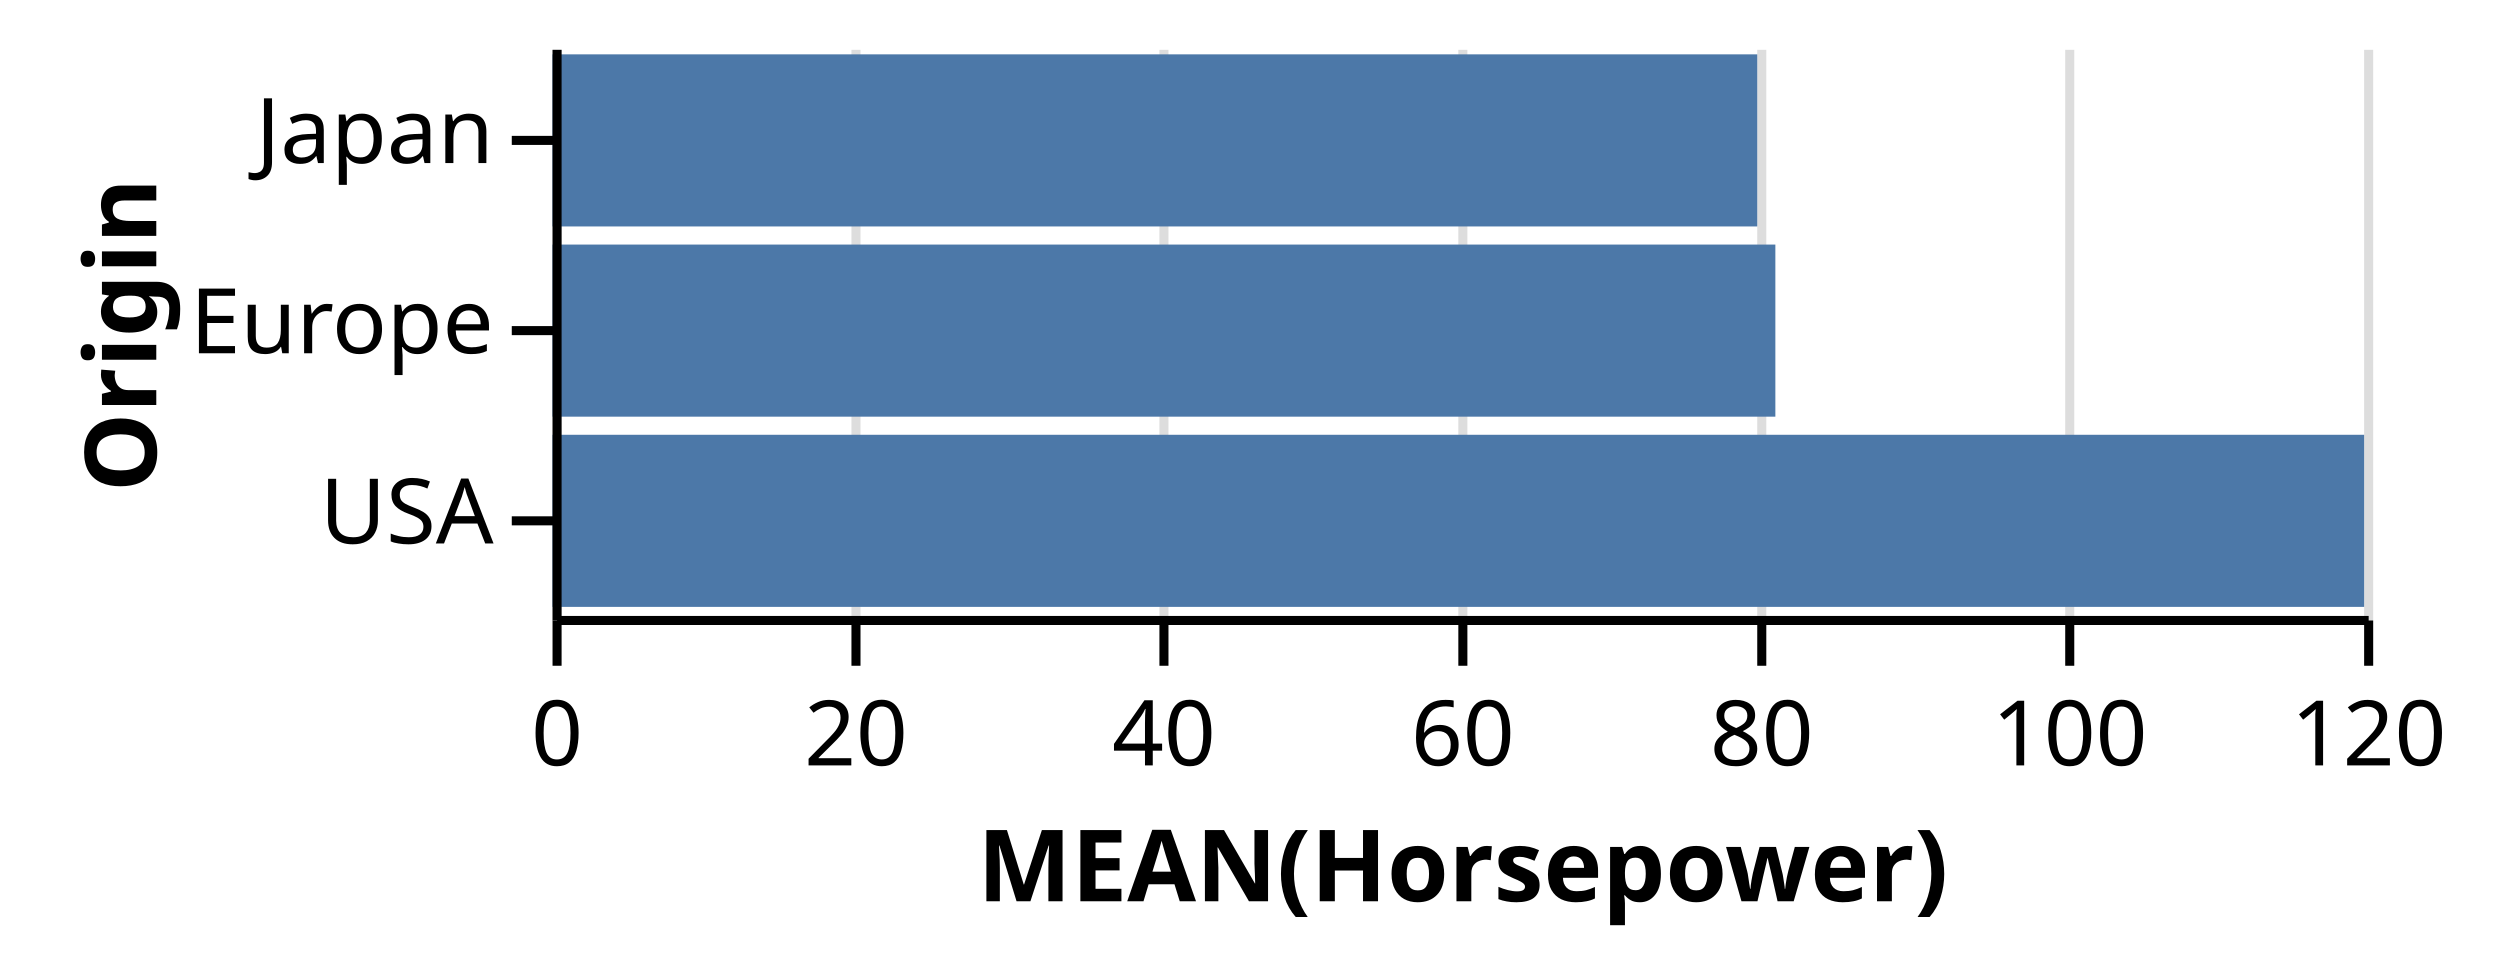
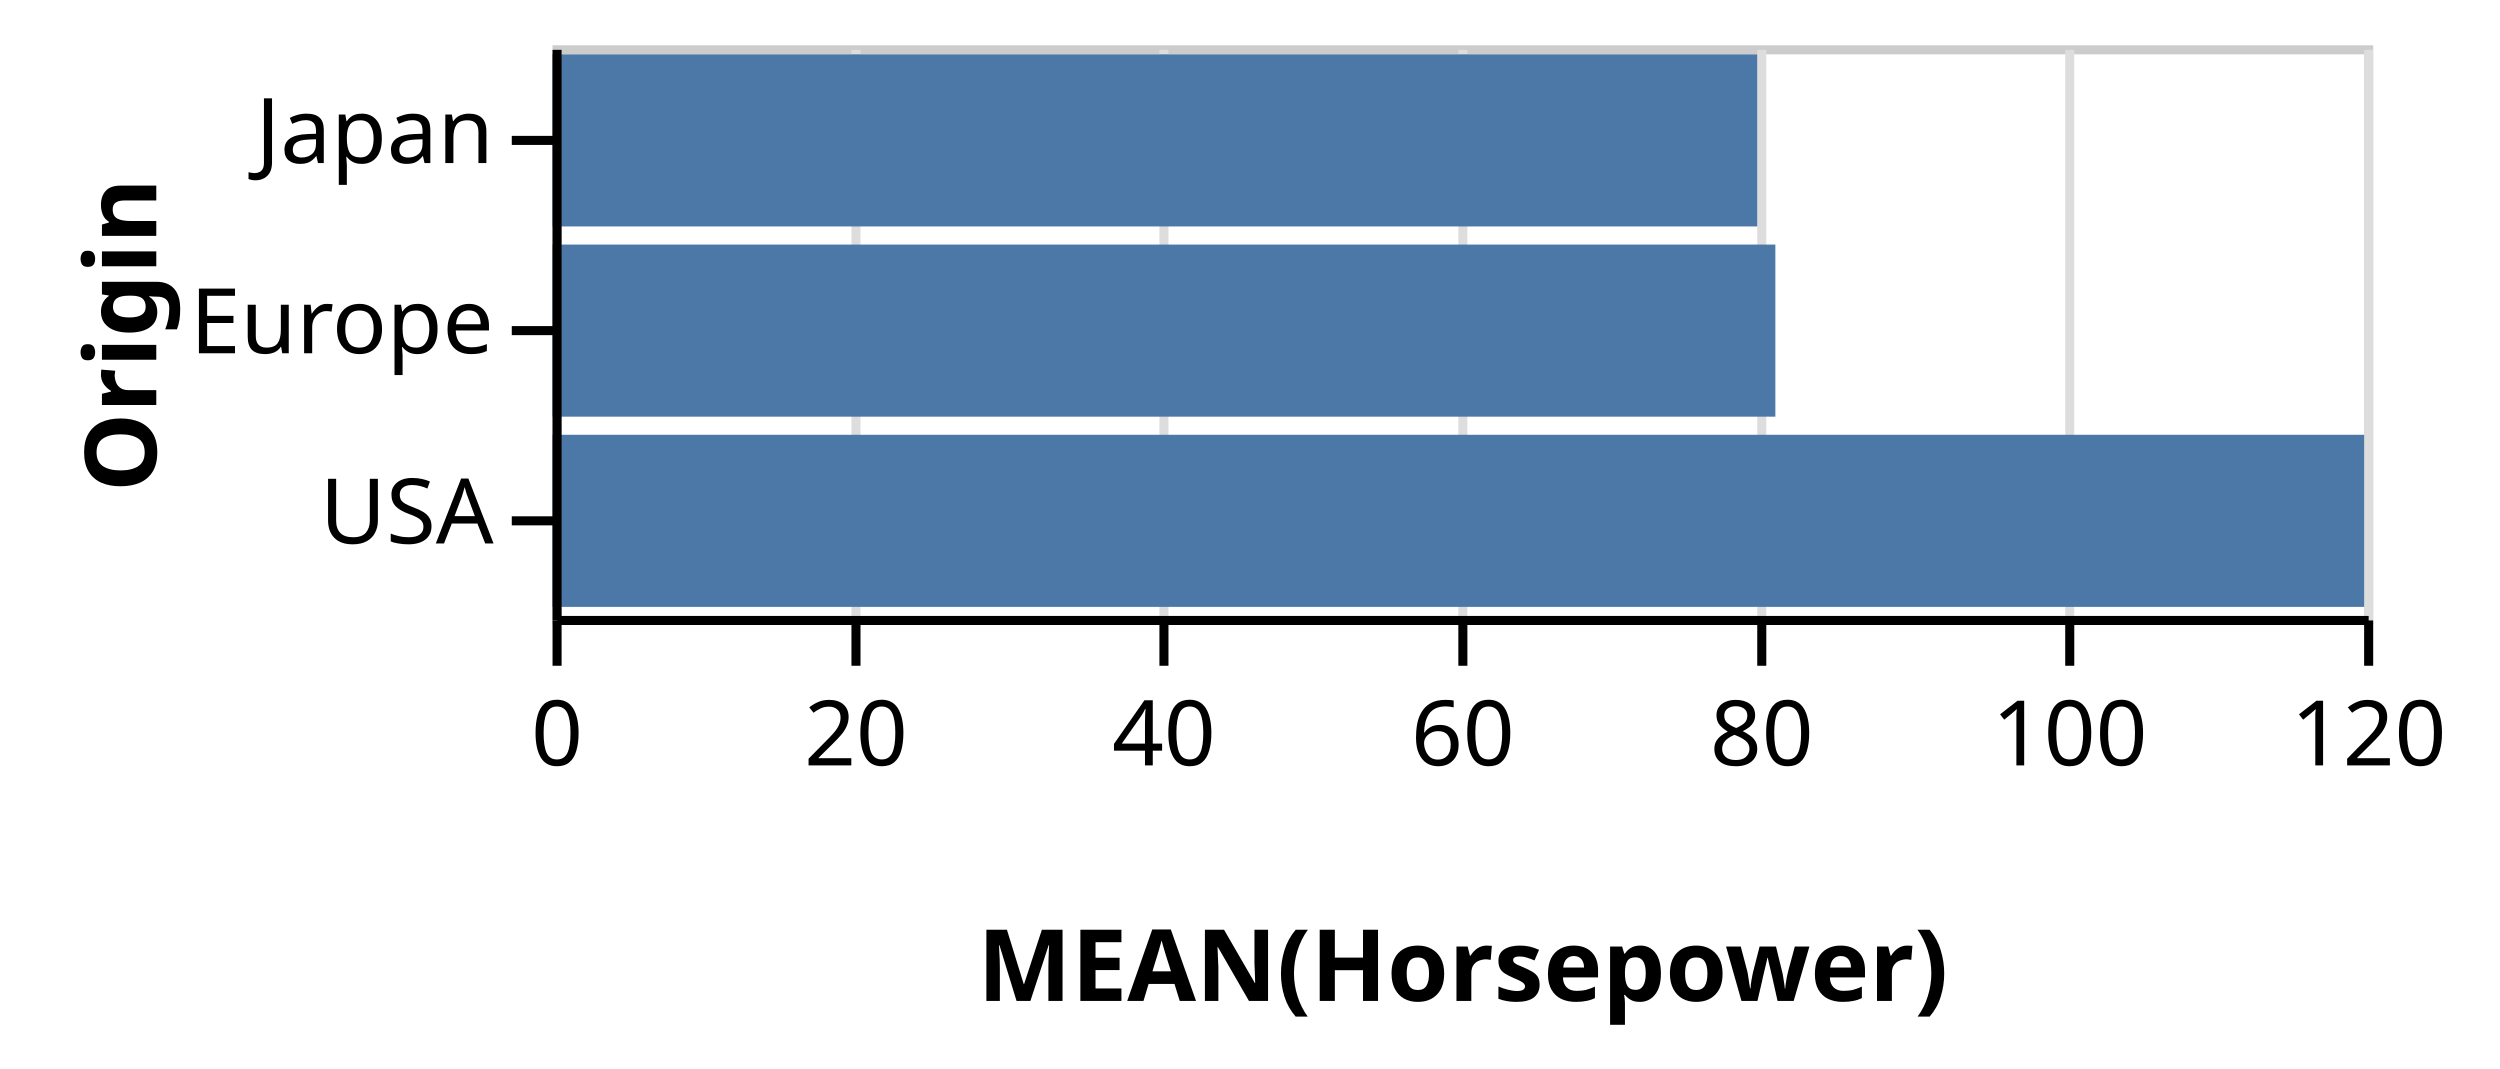
- <svg xmlns="http://www.w3.org/2000/svg" class="marks" width="276" height="107" viewBox="0 0 276 107" version="1.1">
+ <svg xmlns="http://www.w3.org/2000/svg" class="marks" width="276" height="118" viewBox="0 0 276 118" version="1.1">
  <g transform="translate(61,5)">
    <g class="mark-group role-frame root">
      <g transform="translate(0,0)">
-         <path class="background" d="M0,0h200v63h-200Z" style="fill: transparent;" />
+         <path class="background" d="M0.5,0.5h200v63h-200Z" style="fill: transparent; stroke: #ccc;" />
        <g>
          <g class="mark-group role-axis">
            <g transform="translate(0.5,63.5)">
              <path class="background" d="M0,0h0v0h0Z" style="pointer-events: none; fill: none;" />
              <g>
                <g class="mark-rule role-axis-grid" style="pointer-events: none;">
                  <line transform="translate(0,0)" x2="0" y2="-63" style="fill: none; stroke: #ddd; stroke-width: 1; stroke-dasharray: ; opacity: 1;" />
                  <line transform="translate(33,0)" x2="0" y2="-63" style="fill: none; stroke: #ddd; stroke-width: 1; stroke-dasharray: ; opacity: 1;" />
                  <line transform="translate(67,0)" x2="0" y2="-63" style="fill: none; stroke: #ddd; stroke-width: 1; stroke-dasharray: ; opacity: 1;" />
                  <line transform="translate(100,0)" x2="0" y2="-63" style="fill: none; stroke: #ddd; stroke-width: 1; stroke-dasharray: ; opacity: 1;" />
                  <line transform="translate(133,0)" x2="0" y2="-63" style="fill: none; stroke: #ddd; stroke-width: 1; stroke-dasharray: ; opacity: 1;" />
                  <line transform="translate(167,0)" x2="0" y2="-63" style="fill: none; stroke: #ddd; stroke-width: 1; stroke-dasharray: ; opacity: 1;" />
                  <line transform="translate(200,0)" x2="0" y2="-63" style="fill: none; stroke: #ddd; stroke-width: 1; stroke-dasharray: ; opacity: 1;" />
                </g>
              </g>
            </g>
          </g>
          <g class="mark-rect role-bar marks">
            <path d="M0,43h200v19h-200Z" style="fill: #4c78a8;" />
            <path d="M0,22h135v19h-135Z" style="fill: #4c78a8;" />
            <path d="M0,1h133v19h-133Z" style="fill: #4c78a8;" />
          </g>
          <g class="mark-group role-axis">
            <g transform="translate(0.5,63.5)">
              <path class="background" d="M0,0h0v0h0Z" style="pointer-events: none; fill: none;" />
              <g>
                <g class="mark-rule role-axis-tick" style="pointer-events: none;">
                  <line transform="translate(0,0)" x2="0" y2="5" style="fill: none; stroke: #000; stroke-width: 1; opacity: 1;" />
                  <line transform="translate(33,0)" x2="0" y2="5" style="fill: none; stroke: #000; stroke-width: 1; opacity: 1;" />
                  <line transform="translate(67,0)" x2="0" y2="5" style="fill: none; stroke: #000; stroke-width: 1; opacity: 1;" />
                  <line transform="translate(100,0)" x2="0" y2="5" style="fill: none; stroke: #000; stroke-width: 1; opacity: 1;" />
                  <line transform="translate(133,0)" x2="0" y2="5" style="fill: none; stroke: #000; stroke-width: 1; opacity: 1;" />
                  <line transform="translate(167,0)" x2="0" y2="5" style="fill: none; stroke: #000; stroke-width: 1; opacity: 1;" />
                  <line transform="translate(200,0)" x2="0" y2="5" style="fill: none; stroke: #000; stroke-width: 1; opacity: 1;" />
                </g>
                <g class="mark-text role-axis-label" style="pointer-events: none;">
                  <text text-anchor="middle" transform="translate(0,16)" style="font: 10px sans-serif; fill: #000; opacity: 1;">0</text>
                  <text text-anchor="middle" transform="translate(33,16)" style="font: 10px sans-serif; fill: #000; opacity: 1;">20</text>
                  <text text-anchor="middle" transform="translate(67,16)" style="font: 10px sans-serif; fill: #000; opacity: 1;">40</text>
                  <text text-anchor="middle" transform="translate(100,16)" style="font: 10px sans-serif; fill: #000; opacity: 1;">60</text>
                  <text text-anchor="middle" transform="translate(133,16)" style="font: 10px sans-serif; fill: #000; opacity: 1;">80</text>
                  <text text-anchor="middle" transform="translate(167,16)" style="font: 10px sans-serif; fill: #000; opacity: 1;">100</text>
                  <text text-anchor="middle" transform="translate(200,16)" style="font: 10px sans-serif; fill: #000; opacity: 1;">120</text>
                </g>
                <g class="mark-rule role-axis-domain" style="pointer-events: none;">
                  <line transform="translate(0,0)" x2="200" y2="0" style="fill: none; stroke: #000; stroke-width: 1; opacity: 1;" />
                </g>
                <g class="mark-text role-axis-title" style="pointer-events: none;">
-                   <text text-anchor="middle" transform="translate(100,31)" style="font: bold 11px sans-serif; fill: #000; opacity: 1;">MEAN(Horsepower)</text>
+                   <text text-anchor="middle" transform="translate(100,42)" style="font: bold 11px sans-serif; fill: #000; opacity: 1;">MEAN(Horsepower)</text>
                </g>
              </g>
            </g>
          </g>
          <g class="mark-group role-axis">
            <g transform="translate(0.5,0.5)">
              <path class="background" d="M0,0h0v0h0Z" style="pointer-events: none; fill: none;" />
              <g>
                <g class="mark-rule role-axis-tick" style="pointer-events: none;">
                  <line transform="translate(0,10)" x2="-5" y2="0" style="fill: none; stroke: #000; stroke-width: 1; opacity: 1;" />
                  <line transform="translate(0,31)" x2="-5" y2="0" style="fill: none; stroke: #000; stroke-width: 1; opacity: 1;" />
                  <line transform="translate(0,52)" x2="-5" y2="0" style="fill: none; stroke: #000; stroke-width: 1; opacity: 1;" />
                </g>
                <g class="mark-text role-axis-label" style="pointer-events: none;">
                  <text text-anchor="end" transform="translate(-7,12.5)" style="font: 10px sans-serif; fill: #000; opacity: 1;">Japan</text>
                  <text text-anchor="end" transform="translate(-7,33.5)" style="font: 10px sans-serif; fill: #000; opacity: 1;">Europe</text>
                  <text text-anchor="end" transform="translate(-7,54.5)" style="font: 10px sans-serif; fill: #000; opacity: 1;">USA</text>
                </g>
                <g class="mark-rule role-axis-domain" style="pointer-events: none;">
                  <line transform="translate(0,0)" x2="0" y2="63" style="fill: none; stroke: #000; stroke-width: 1; opacity: 1;" />
                </g>
                <g class="mark-text role-axis-title" style="pointer-events: none;">
                  <text text-anchor="middle" transform="translate(-42.24609,31.5) rotate(-90) translate(0,-2)" style="font: bold 11px sans-serif; fill: #000; opacity: 1;">Origin</text>
                </g>
              </g>
            </g>
          </g>
        </g>
      </g>
    </g>
  </g>
</svg>
